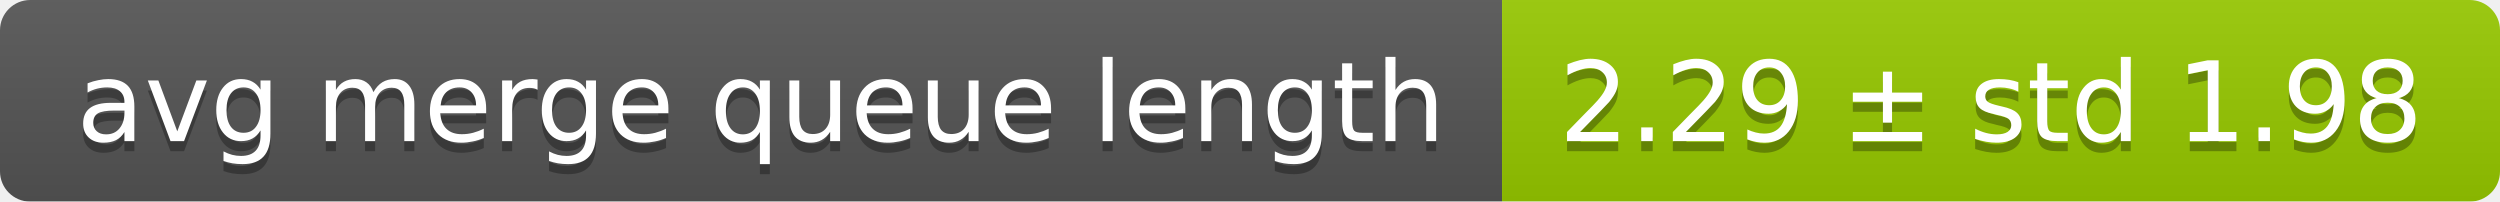
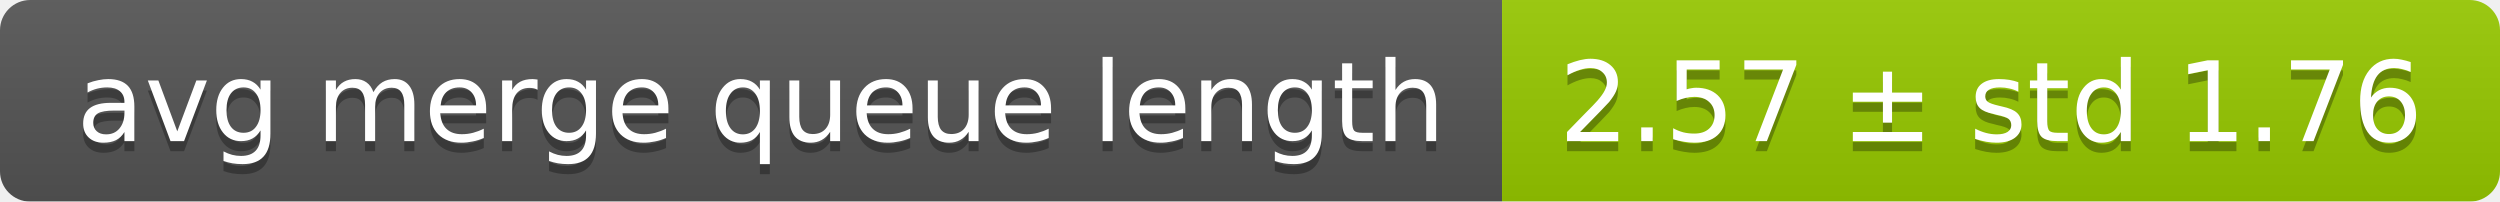
<svg xmlns="http://www.w3.org/2000/svg" width="248" height="20">
  <linearGradient id="smooth" x2="0" y2="100%">
    <stop offset="0" stop-color="#bbb" stop-opacity=".1" />
    <stop offset="1" stop-opacity=".1" />
  </linearGradient>
  <mask id="round">
    <rect width="248" height="20" rx="3" fill="#fff" />
  </mask>
  <g mask="url(#round)">
    <rect width="149" height="20" fill="#555" />
    <rect x="149" width="99" height="20" fill="#97ca00" />
    <rect width="248" height="20" fill="url(#smooth)" />
  </g>
  <g fill="#fff" text-anchor="middle" font-family="DejaVu Sans,Verdana,Geneva,sans-serif" font-size="11">
    <text x="75.5" y="15" fill="#010101" fill-opacity=".3">avg merge queue length</text>
    <text x="75.5" y="14">avg merge queue length</text>
-     <text x="197.5" y="15" fill="#010101" fill-opacity=".3">2.29 ± std 1.98</text>
-     <text x="197.5" y="14">2.29 ± std 1.98</text>
+     <text x="197.5" y="15" fill="#010101" fill-opacity=".3">2.57 ± std 1.76</text>
+     <text x="197.5" y="14">2.57 ± std 1.76</text>
  </g>
</svg>
